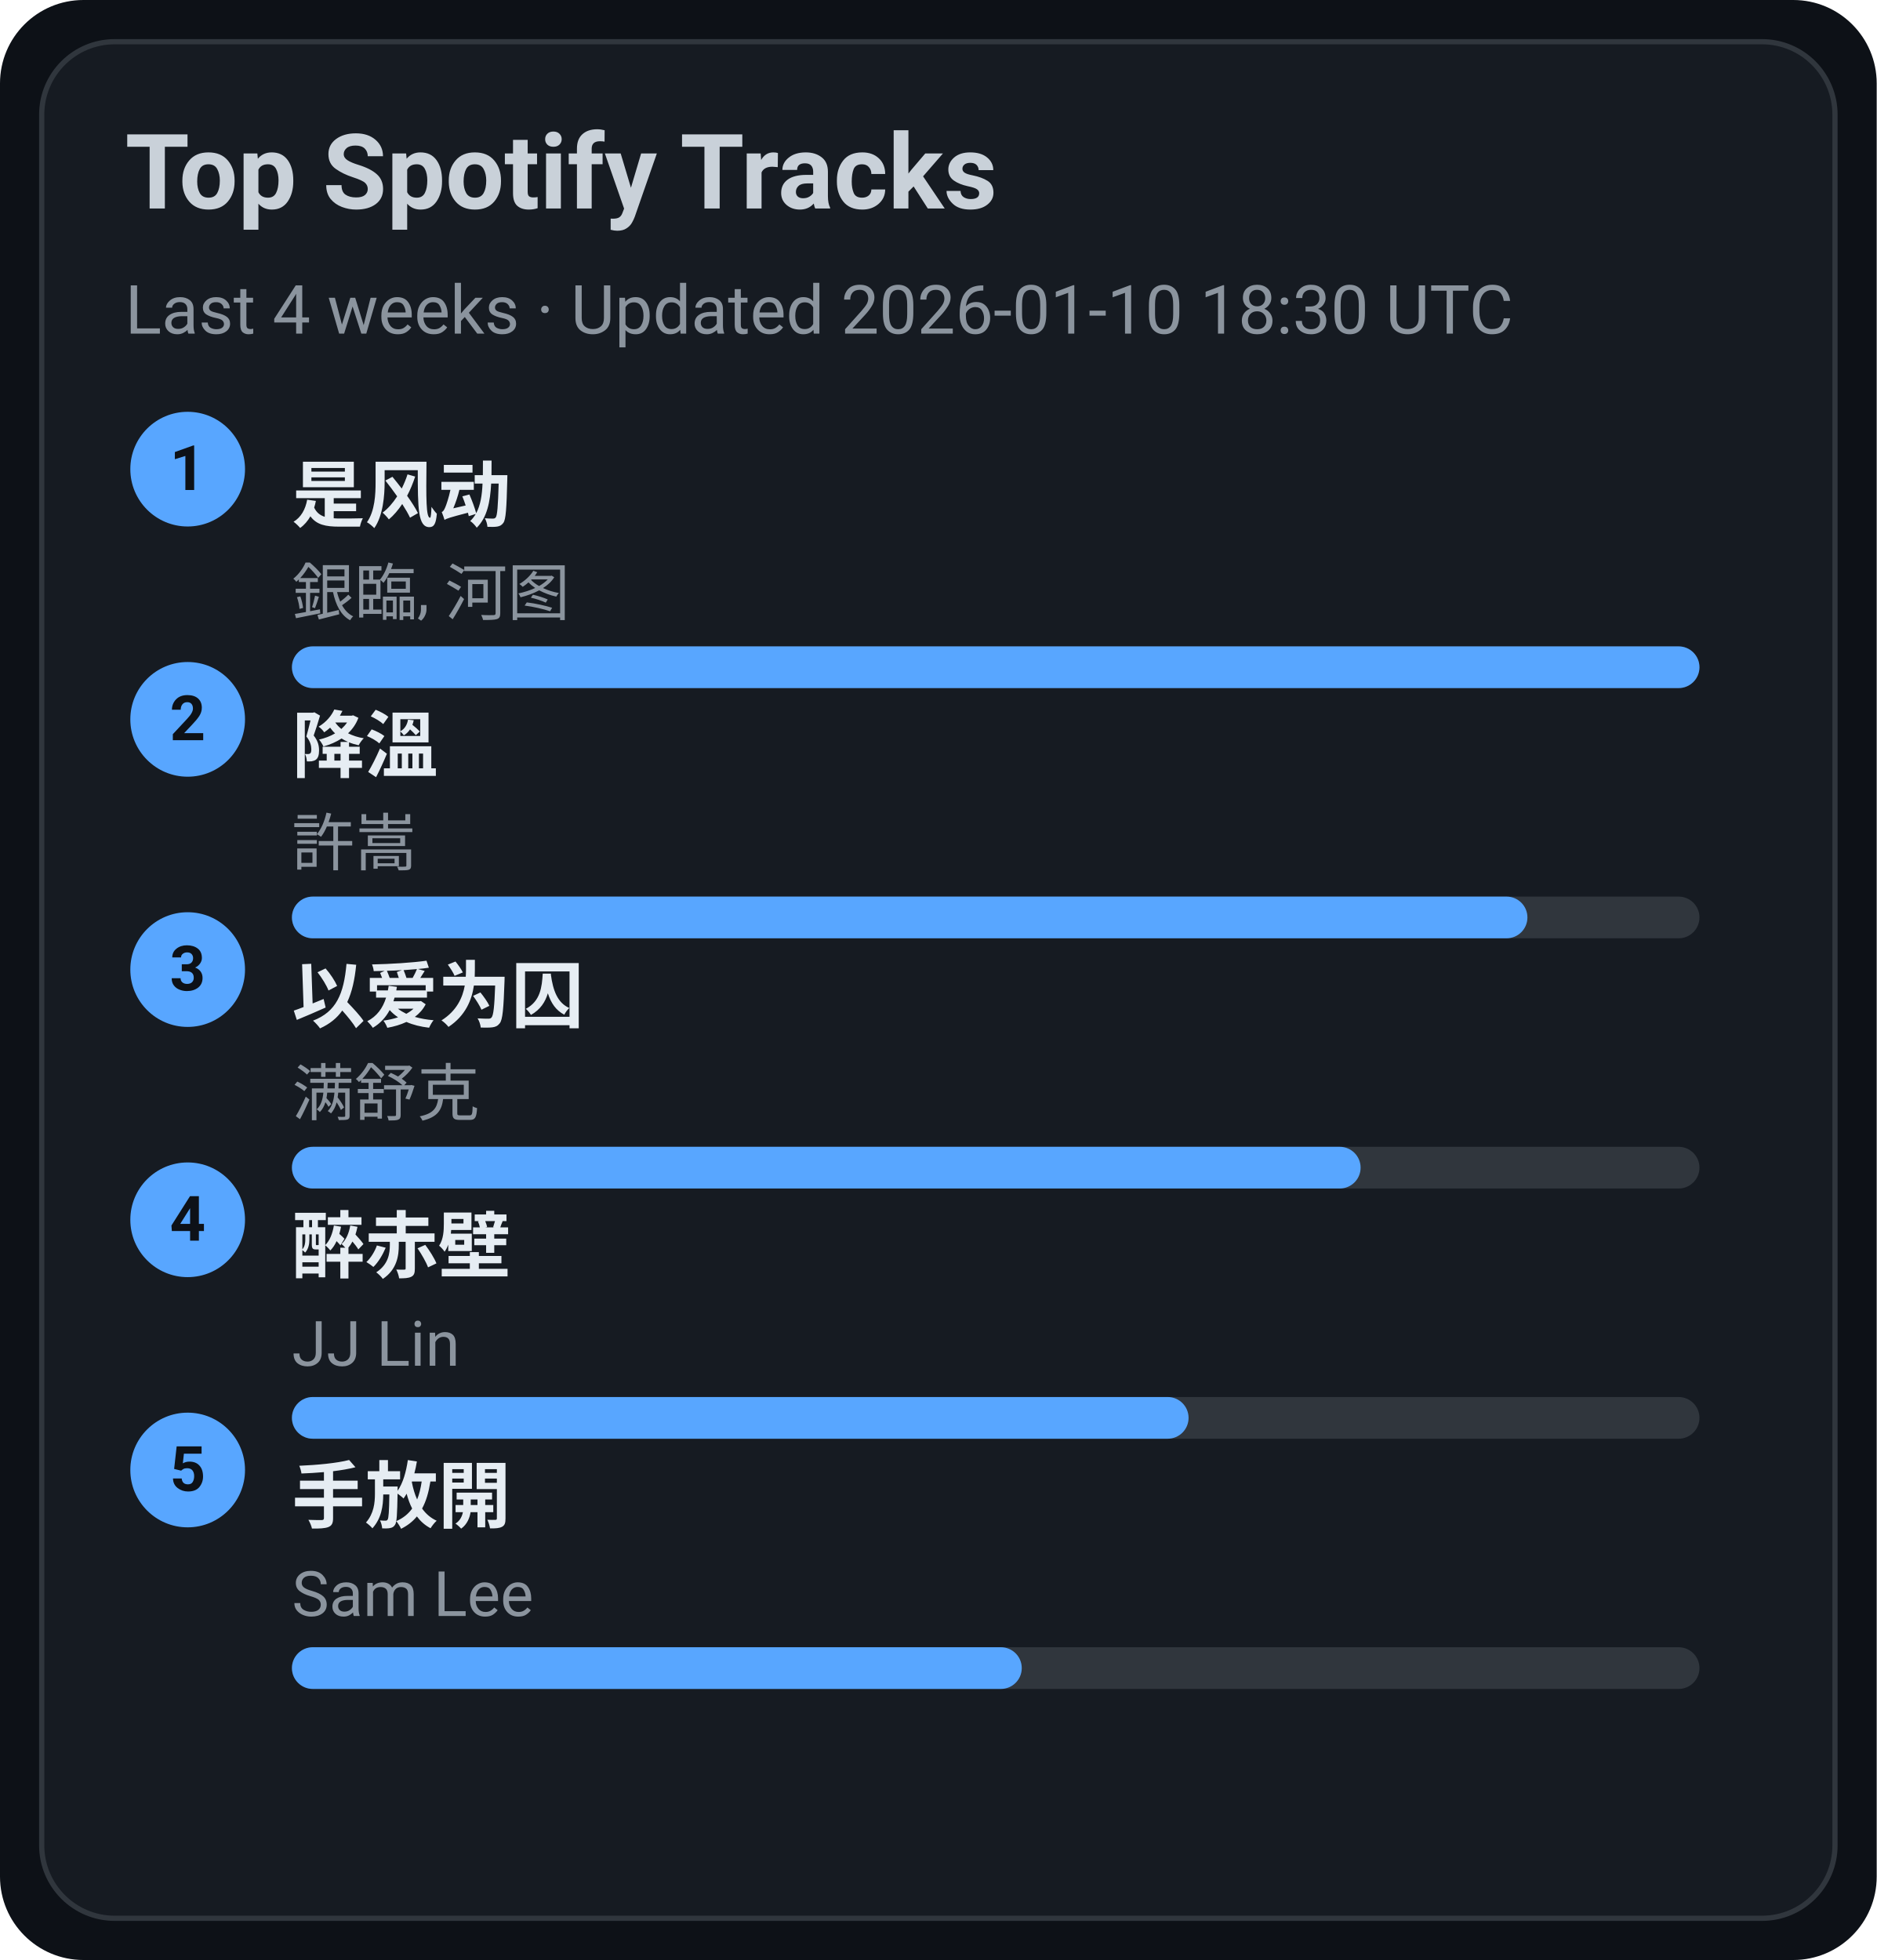
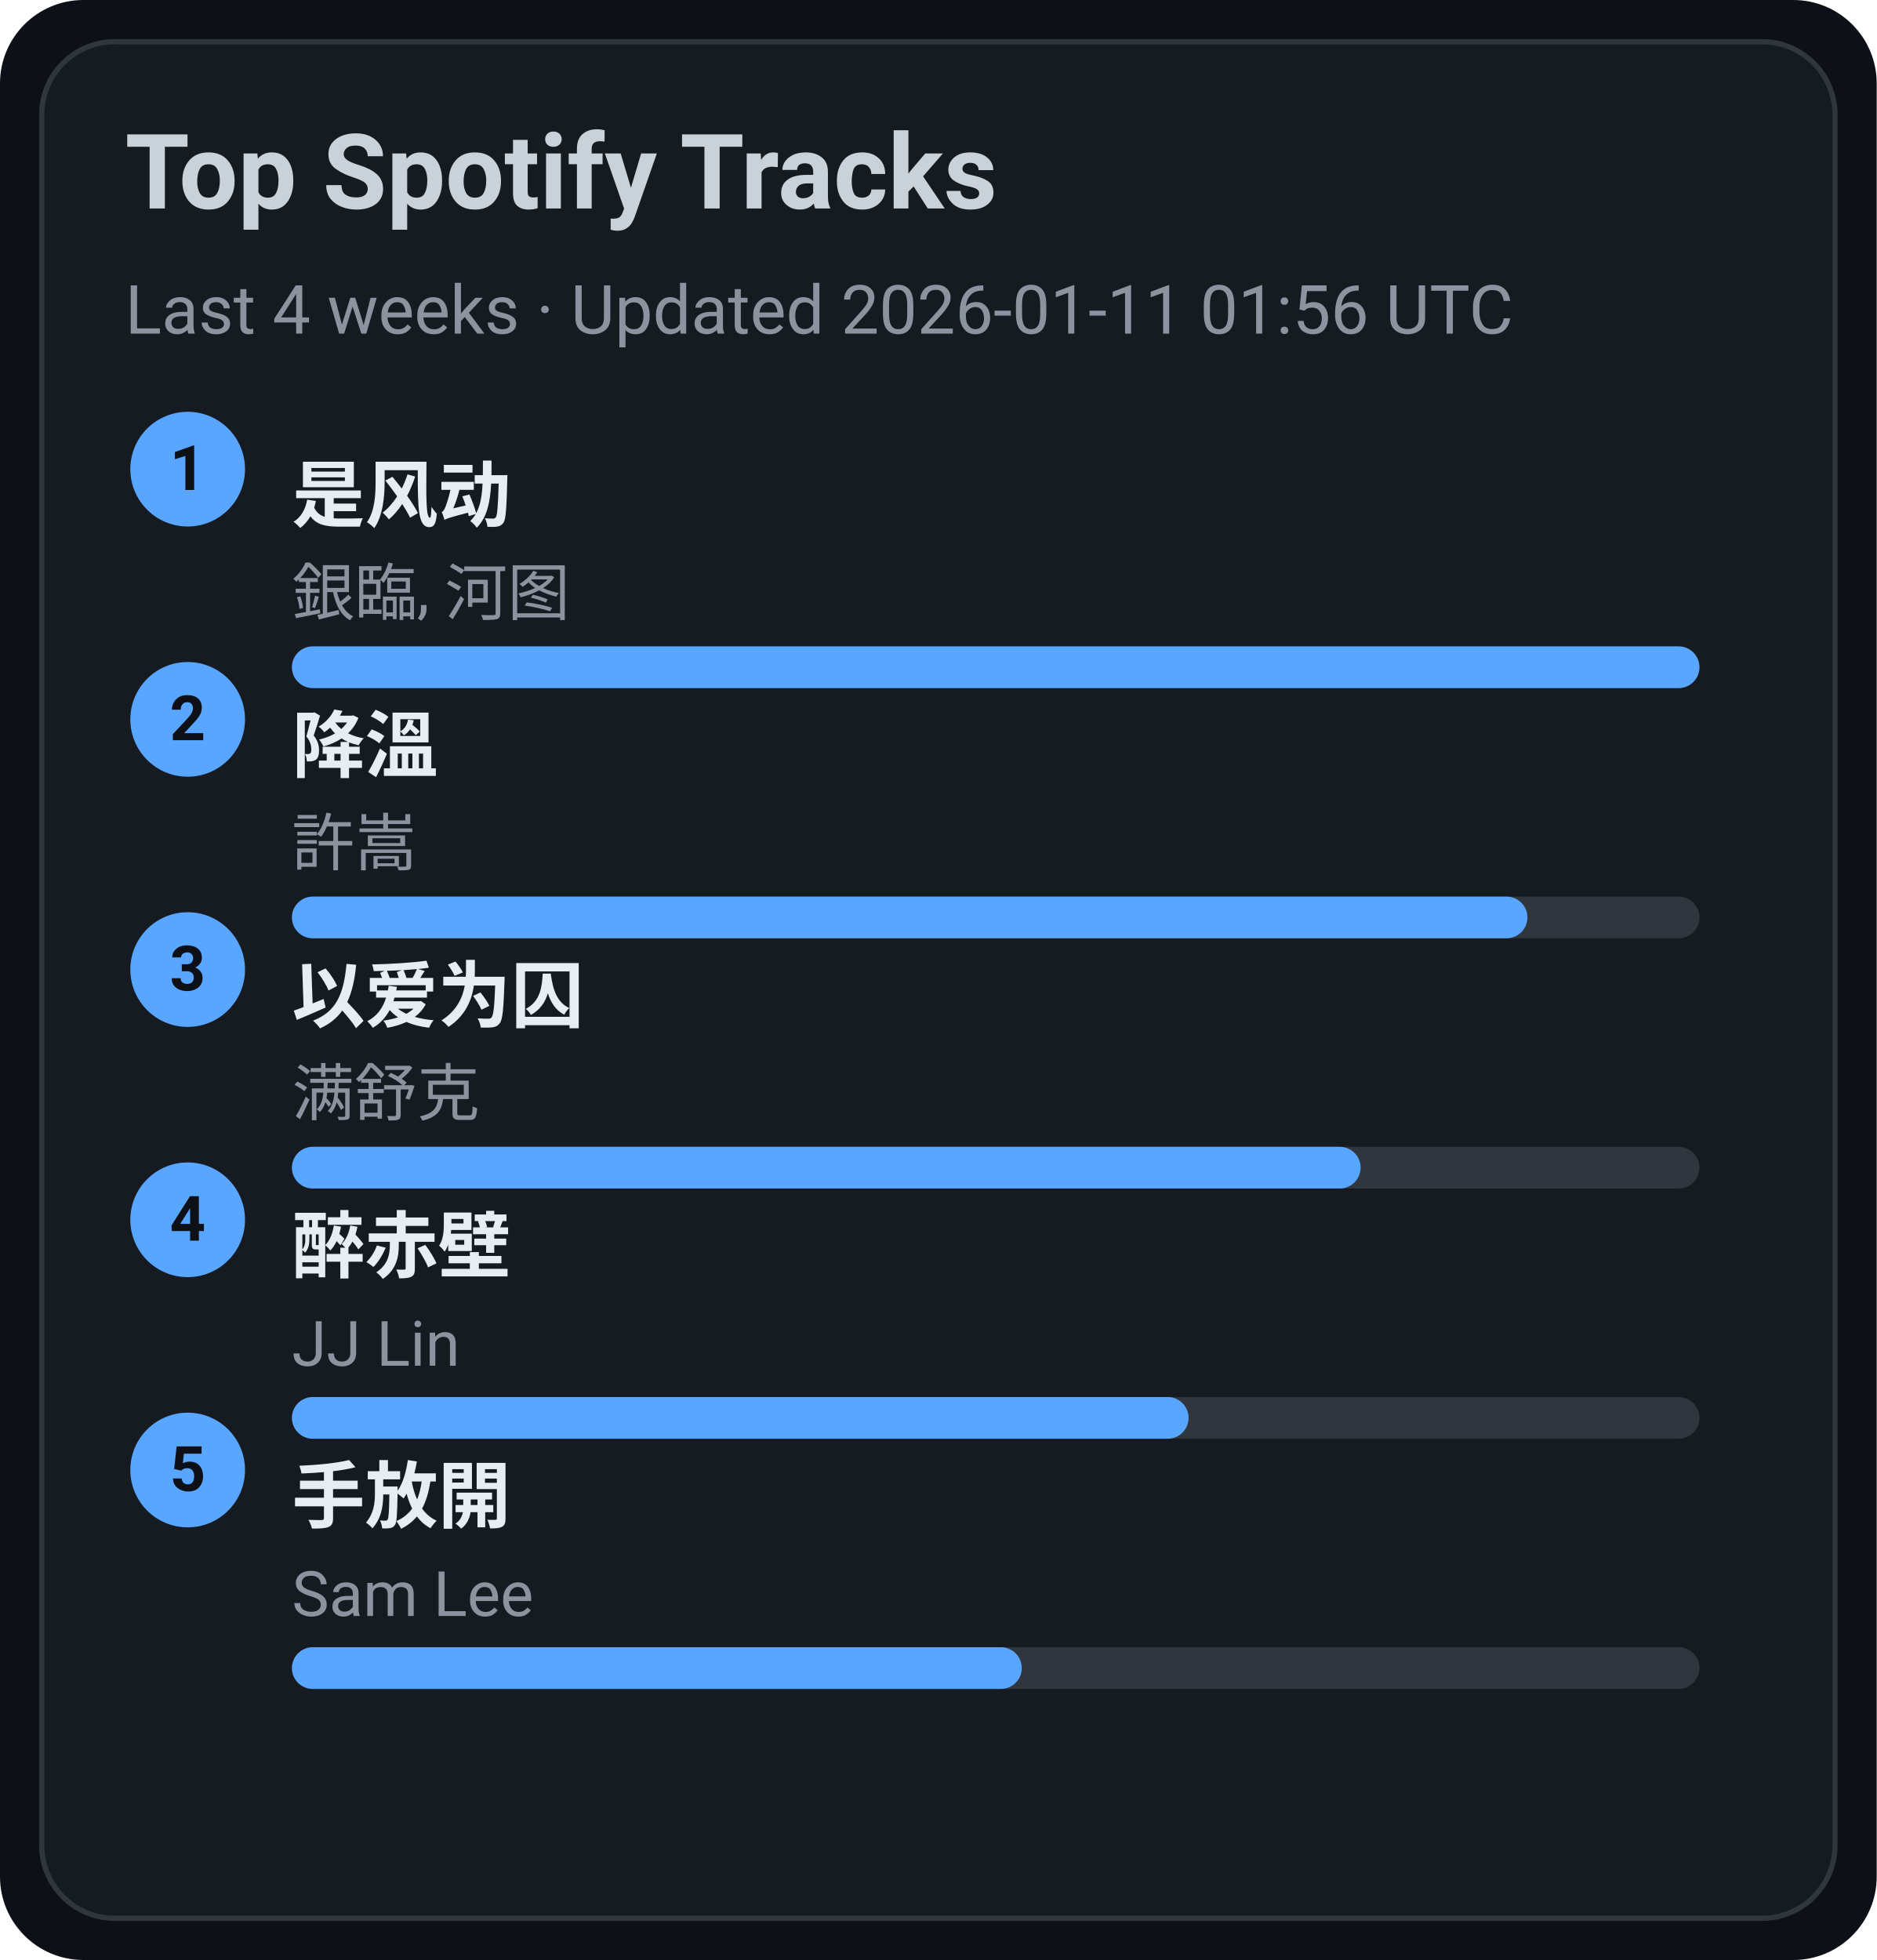
<svg xmlns="http://www.w3.org/2000/svg" width="360" height="376" viewBox="0 0 360 376">
  <style>text{font-family:-apple-system,BlinkMacSystemFont,Segoe UI,Roboto,Ubuntu,Helvetica Neue,Arial,Noto Sans,sans-serif}</style>
  <rect width="360" height="376" rx="16" fill="#0d1117" />
  <rect x="8" y="8" width="344" height="360" rx="14" fill="#161b22" stroke="#30363d" />
  <text x="24" y="40" font-size="20" fill="#c9d1d9" font-weight="600">Top Spotify Tracks</text>
-   <text x="24" y="64" font-size="13" fill="#8b949e">Last 4 weeks · Updated 2026-01-10 18:30 UTC</text>
+   <text x="24" y="64" font-size="13" fill="#8b949e">Last 4 weeks · Updated 2026-01-11 01:56 UTC</text>
  <circle cx="36" cy="90" r="11" fill="#58a6ff" />
  <text x="36" y="94" text-anchor="middle" font-size="12" fill="#0d1117" font-weight="700">1</text>
  <a href="https://open.spotify.com/track/3lePQ8c4jq7bTePsXEmslh" target="_blank" rel="noopener noreferrer">
    <text x="56" y="100" font-size="14" fill="#e6edf3" font-weight="600">是风动</text>
  </a>
  <text x="56" y="118" font-size="12" fill="#8b949e">銀臨, 河图</text>
  <rect x="56" y="124" width="270" height="8" rx="4" fill="#30363d" />
  <rect x="56" y="124" width="270" height="8" rx="4" fill="#58a6ff" />
  <circle cx="36" cy="138" r="11" fill="#58a6ff" />
  <text x="36" y="142" text-anchor="middle" font-size="12" fill="#0d1117" font-weight="700">2</text>
  <a href="https://open.spotify.com/track/2q9uhrOfyOnBa3oWR1PfYT" target="_blank" rel="noopener noreferrer">
    <text x="56" y="148" font-size="14" fill="#e6edf3" font-weight="600">降溫</text>
  </a>
  <text x="56" y="166" font-size="12" fill="#8b949e">許嵩</text>
  <rect x="56" y="172" width="270" height="8" rx="4" fill="#30363d" />
  <rect x="56" y="172" width="237" height="8" rx="4" fill="#58a6ff" />
  <circle cx="36" cy="186" r="11" fill="#58a6ff" />
  <text x="36" y="190" text-anchor="middle" font-size="12" fill="#0d1117" font-weight="700">3</text>
  <a href="https://open.spotify.com/track/0RW2LEfGQK5BaIho6sSLqf" target="_blank" rel="noopener noreferrer">
    <text x="56" y="196" font-size="14" fill="#e6edf3" font-weight="600">以爱为囚</text>
  </a>
  <text x="56" y="214" font-size="12" fill="#8b949e">满舒克</text>
  <rect x="56" y="220" width="270" height="8" rx="4" fill="#30363d" />
  <rect x="56" y="220" width="205" height="8" rx="4" fill="#58a6ff" />
  <circle cx="36" cy="234" r="11" fill="#58a6ff" />
  <text x="36" y="238" text-anchor="middle" font-size="12" fill="#0d1117" font-weight="700">4</text>
  <a href="https://open.spotify.com/track/69lAYqbyHL1A0gctdLd9WV" target="_blank" rel="noopener noreferrer">
    <text x="56" y="244" font-size="14" fill="#e6edf3" font-weight="600">醉赤壁</text>
  </a>
  <text x="56" y="262" font-size="12" fill="#8b949e">JJ Lin</text>
  <rect x="56" y="268" width="270" height="8" rx="4" fill="#30363d" />
  <rect x="56" y="268" width="172" height="8" rx="4" fill="#58a6ff" />
  <circle cx="36" cy="282" r="11" fill="#58a6ff" />
  <text x="36" y="286" text-anchor="middle" font-size="12" fill="#0d1117" font-weight="700">5</text>
  <a href="https://open.spotify.com/track/2Dd9EXYXI2NNrLG61OtWQv" target="_blank" rel="noopener noreferrer">
    <text x="56" y="292" font-size="14" fill="#e6edf3" font-weight="600">手放開</text>
  </a>
  <text x="56" y="310" font-size="12" fill="#8b949e">Sam Lee</text>
  <rect x="56" y="316" width="270" height="8" rx="4" fill="#30363d" />
  <rect x="56" y="316" width="140" height="8" rx="4" fill="#58a6ff" />
</svg>
